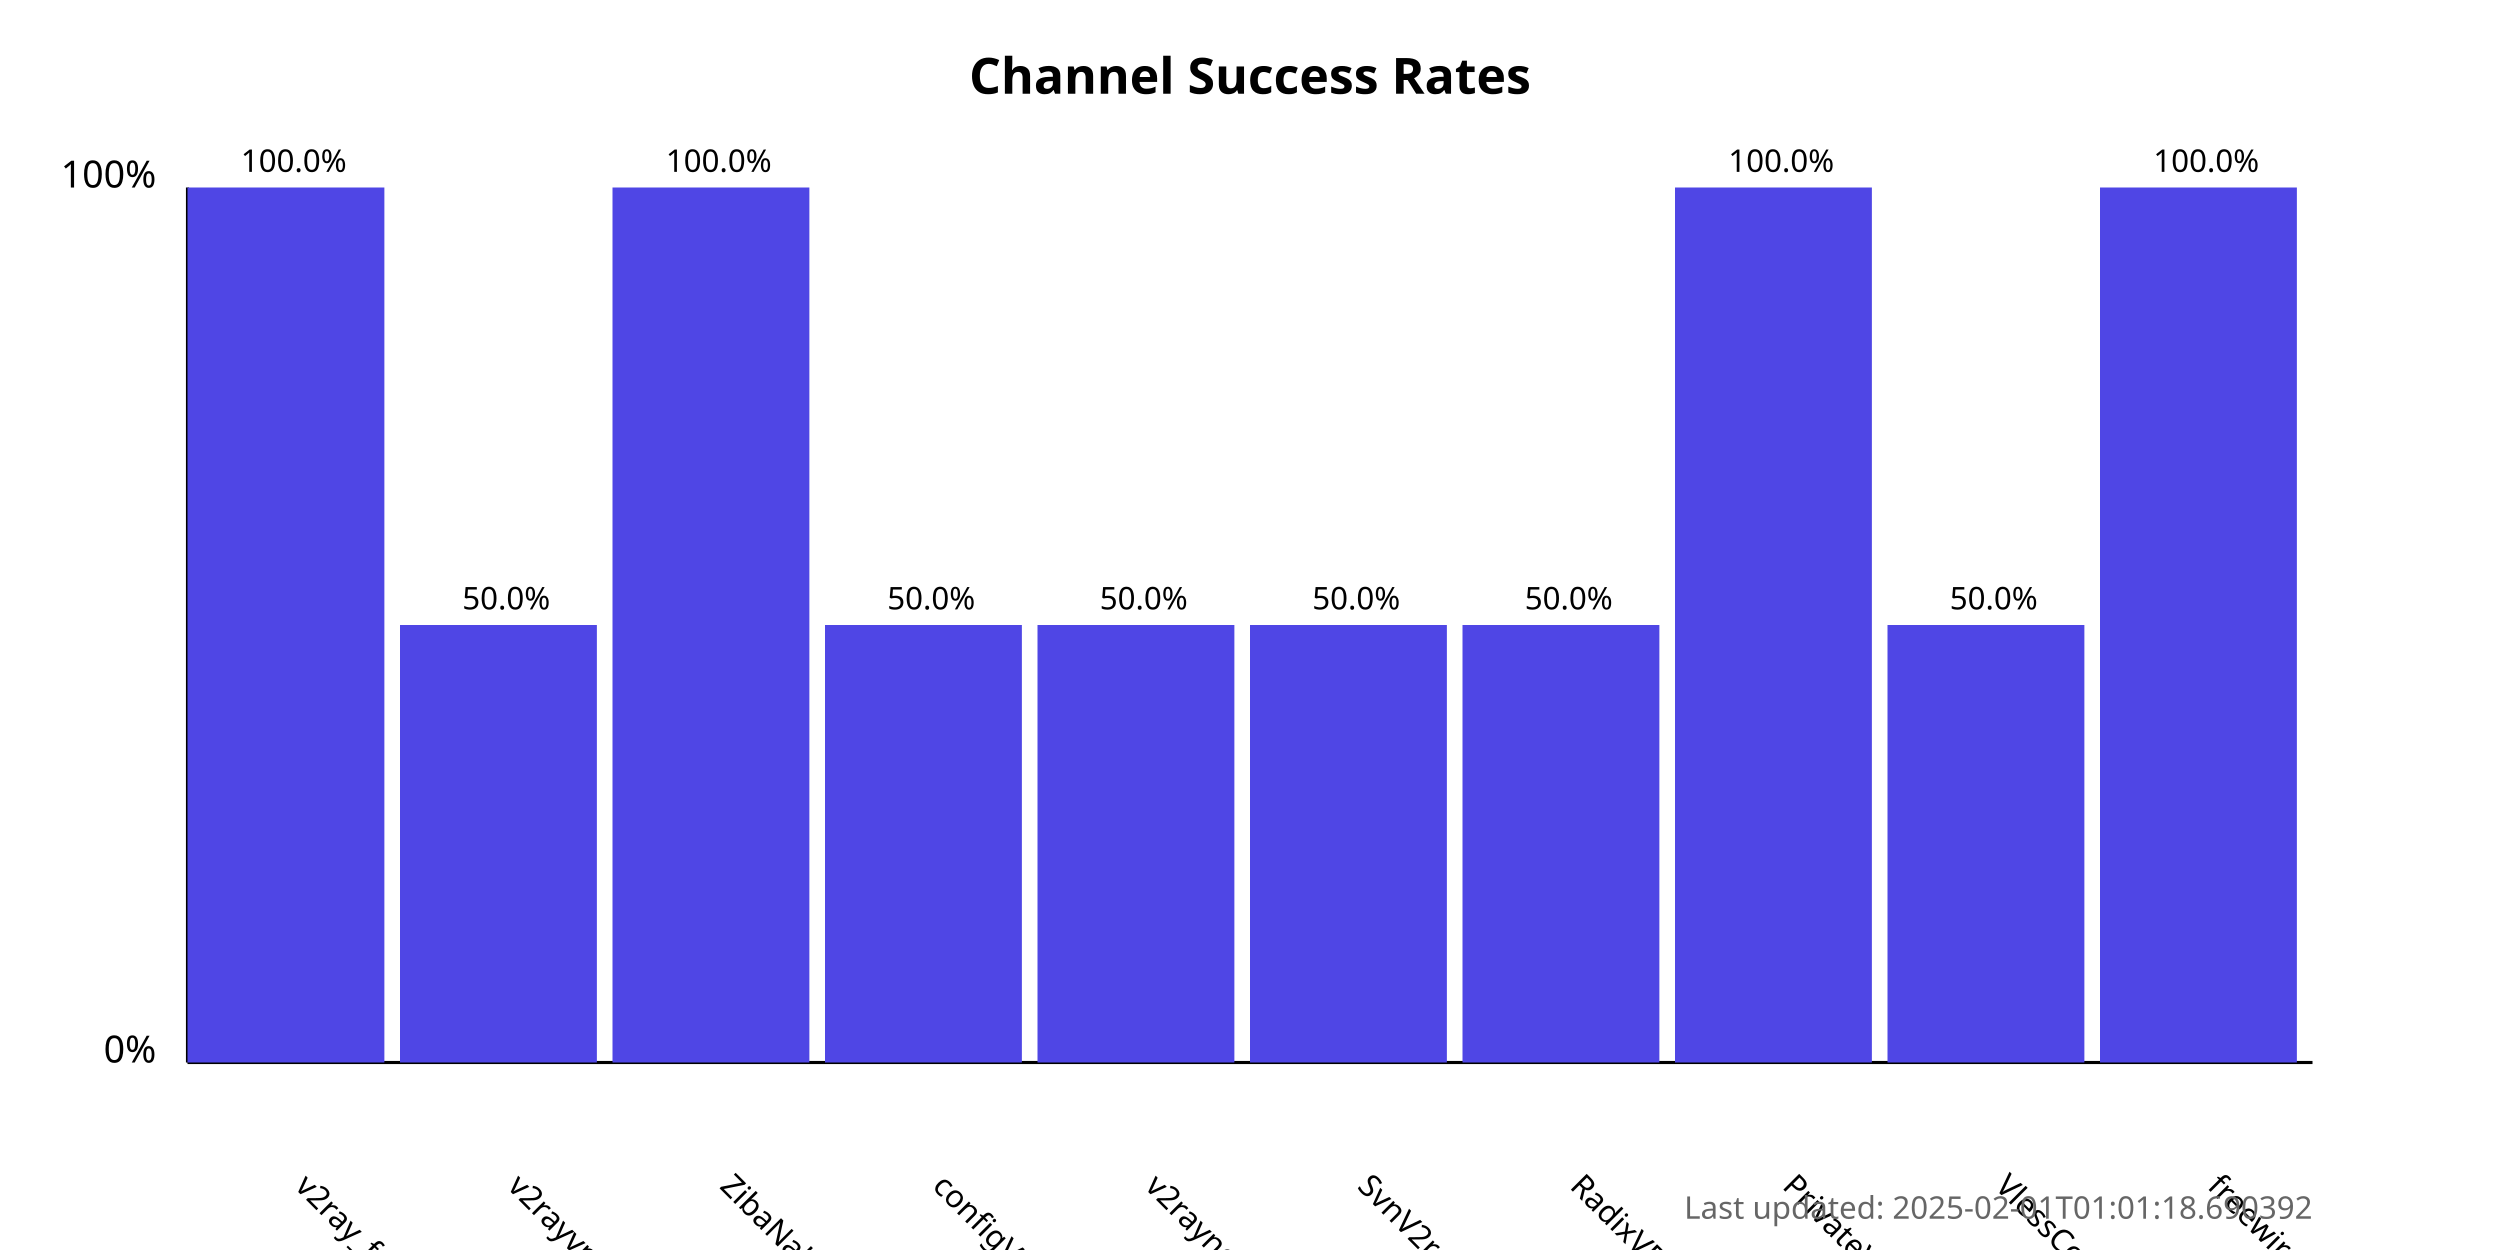
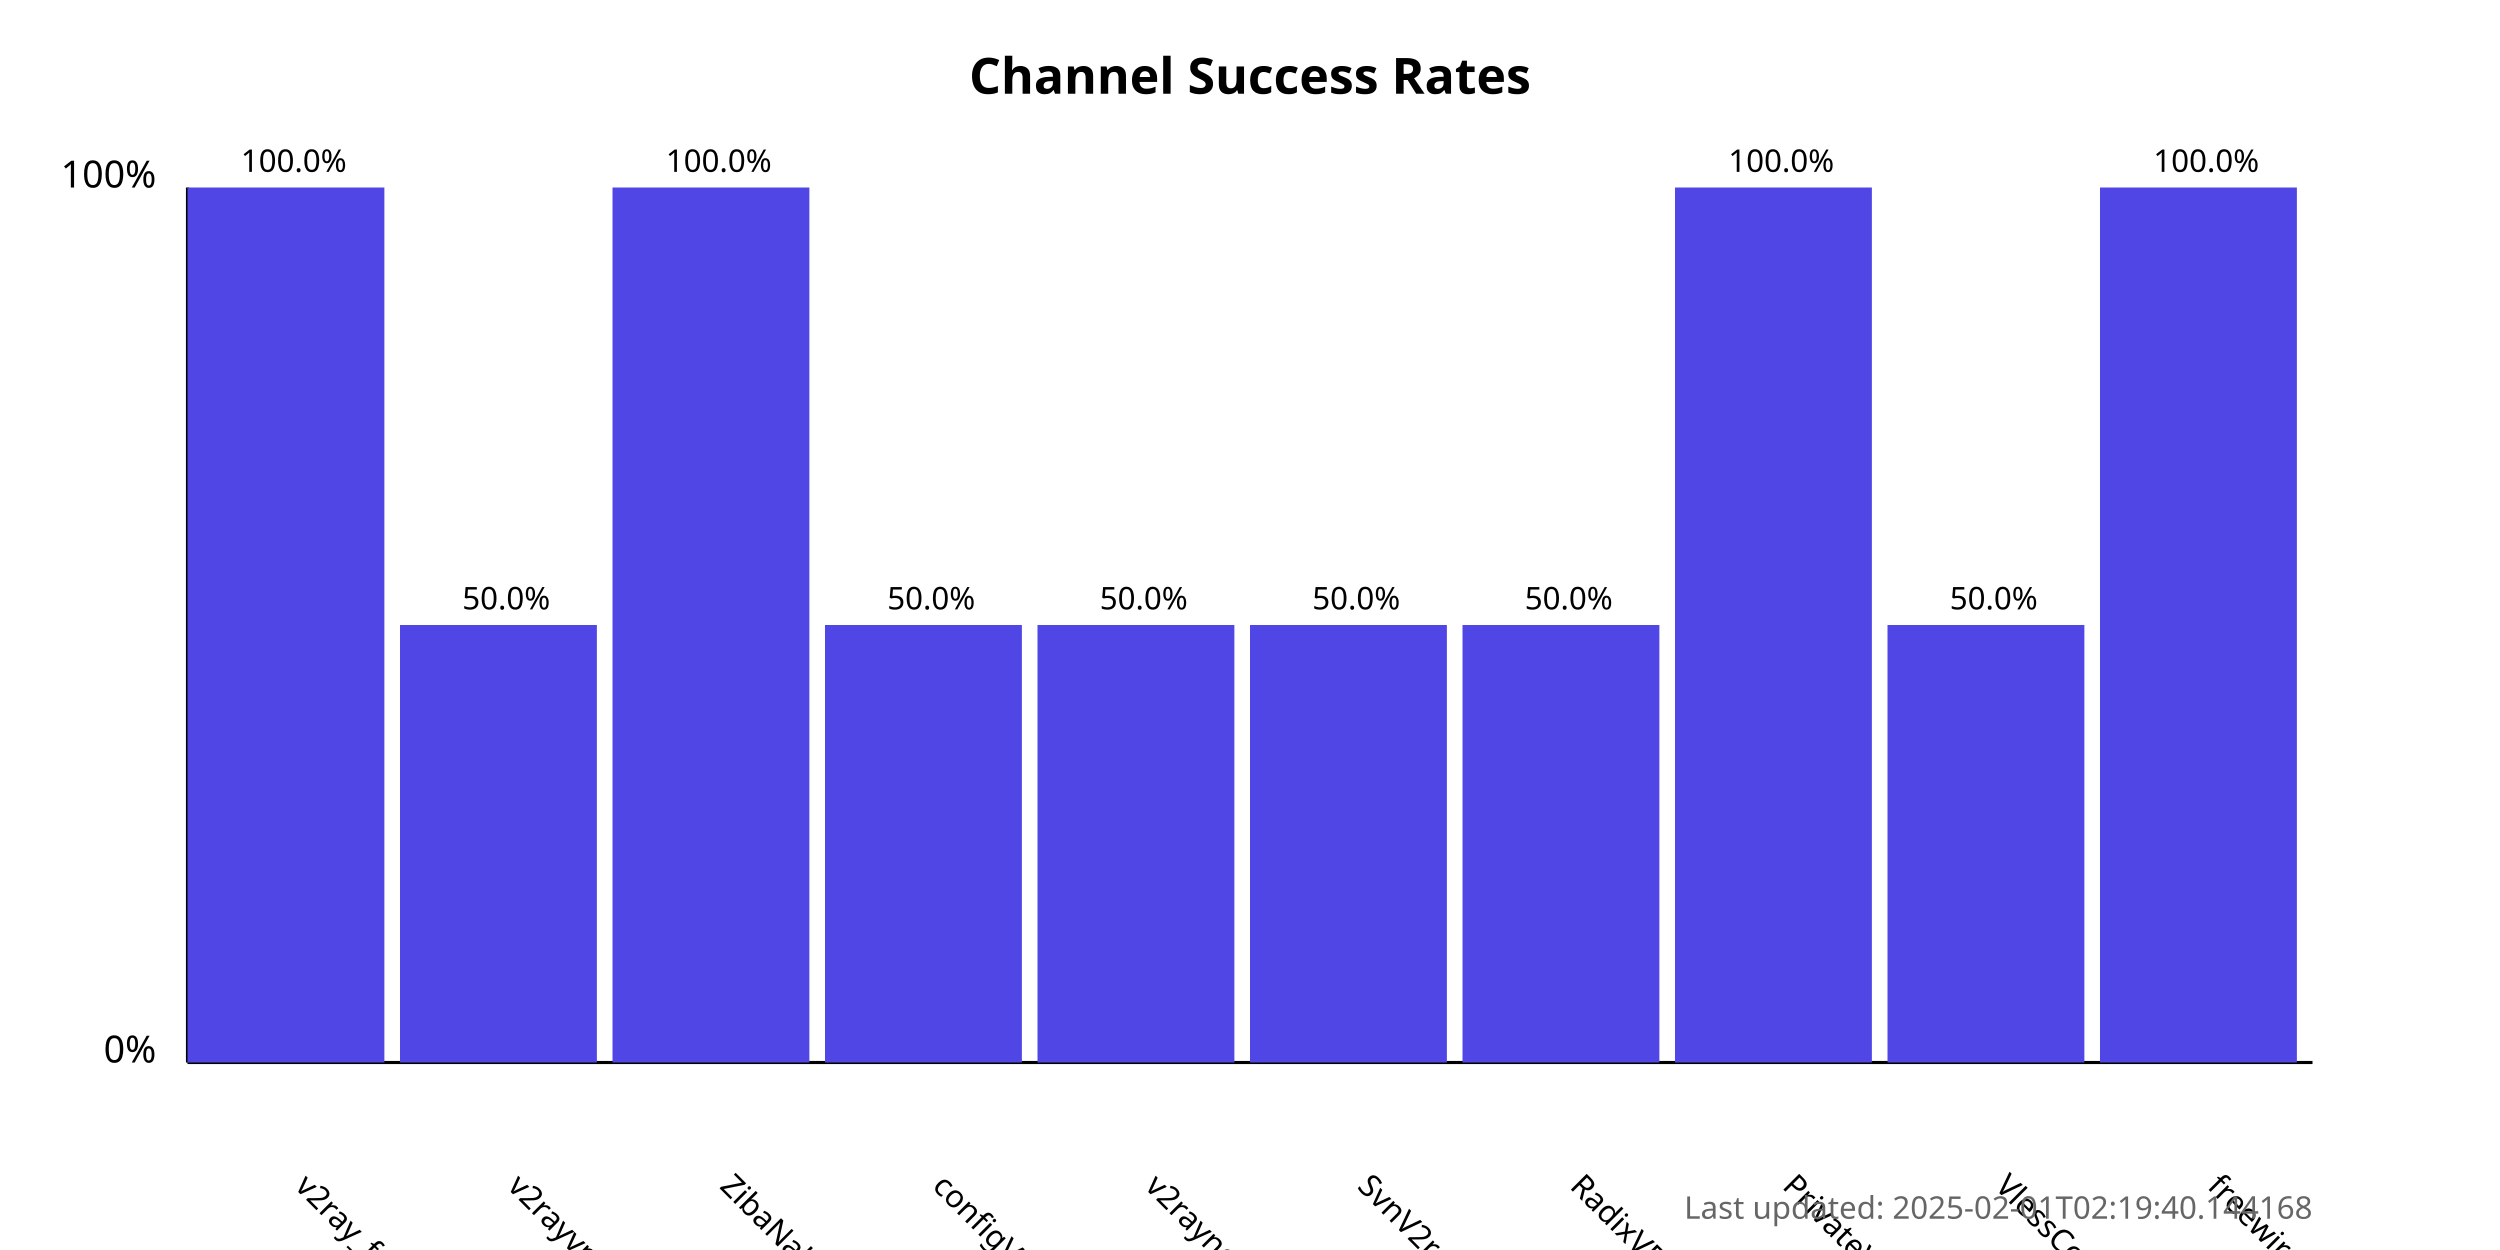
<svg xmlns="http://www.w3.org/2000/svg" width="800" height="400">
  <style>
            .chart-title { font: bold 16px sans-serif; }
            .axis-label { font: 12px sans-serif; }
            .tick-label { font: 10px sans-serif; }
            .bar { fill: #4f46e5; }
            .bar:hover { fill: #6366f1; }
            .timestamp { font: 10px sans-serif; fill: #666; }
        </style>
  <text x="400.0" y="30" text-anchor="middle" class="chart-title">
            Channel Success Rates
        </text>
  <line x1="60" y1="340" x2="60" y2="60" stroke="black" stroke-width="1" />
  <line x1="60" y1="340" x2="740" y2="340" stroke="black" stroke-width="1" />
  <text x="50" y="340" text-anchor="end" class="axis-label">0%</text>
  <text x="50" y="60" text-anchor="end" class="axis-label">100%</text>
  <g>
    <rect x="60" y="60.0" width="63.0" height="280.0" class="bar" />
    <text x="94.0" y="380" transform="rotate(45, 94.0, 380)" text-anchor="start" class="tick-label">
                v2ray_free_conf
            </text>
    <text x="94.0" y="55.0" text-anchor="middle" class="tick-label">
                100.0%
            </text>
  </g>
  <g>
    <rect x="128.0" y="200.0" width="63.0" height="140.0" class="bar" />
    <text x="162.0" y="380" transform="rotate(45, 162.0, 380)" text-anchor="start" class="tick-label">
                v2rayvpno
            </text>
    <text x="162.0" y="195.0" text-anchor="middle" class="tick-label">
                50.0%
            </text>
  </g>
  <g>
    <rect x="196.0" y="60.0" width="63.0" height="280.0" class="bar" />
    <text x="230.0" y="380" transform="rotate(45, 230.0, 380)" text-anchor="start" class="tick-label">
                ZibaNabz
            </text>
    <text x="230.0" y="55.0" text-anchor="middle" class="tick-label">
                100.0%
            </text>
  </g>
  <g>
    <rect x="264.0" y="200.0" width="63.0" height="140.0" class="bar" />
    <text x="298.0" y="380" transform="rotate(45, 298.0, 380)" text-anchor="start" class="tick-label">
                configV2rayForFree
            </text>
    <text x="298.0" y="195.0" text-anchor="middle" class="tick-label">
                50.0%
            </text>
  </g>
  <g>
    <rect x="332.0" y="200.0" width="63.0" height="140.0" class="bar" />
    <text x="366.0" y="380" transform="rotate(45, 366.0, 380)" text-anchor="start" class="tick-label">
                v2rayngvpn
            </text>
    <text x="366.0" y="195.0" text-anchor="middle" class="tick-label">
                50.0%
            </text>
  </g>
  <g>
    <rect x="400.0" y="200.0" width="63.0" height="140.0" class="bar" />
    <text x="434.0" y="380" transform="rotate(45, 434.0, 380)" text-anchor="start" class="tick-label">
                SvnV2ray
            </text>
    <text x="434.0" y="195.0" text-anchor="middle" class="tick-label">
                50.0%
            </text>
  </g>
  <g>
    <rect x="468.0" y="200.0" width="63.0" height="140.0" class="bar" />
    <text x="502.0" y="380" transform="rotate(45, 502.0, 380)" text-anchor="start" class="tick-label">
                RadixVPN
            </text>
    <text x="502.0" y="195.0" text-anchor="middle" class="tick-label">
                50.0%
            </text>
  </g>
  <g>
    <rect x="536.0" y="60.0" width="63.0" height="280.0" class="bar" />
    <text x="570.0" y="380" transform="rotate(45, 570.0, 380)" text-anchor="start" class="tick-label">
                PrivateVPNs
            </text>
    <text x="570.0" y="55.0" text-anchor="middle" class="tick-label">
                100.0%
            </text>
  </g>
  <g>
    <rect x="604.0" y="200.0" width="63.0" height="140.0" class="bar" />
    <text x="638.0" y="380" transform="rotate(45, 638.0, 380)" text-anchor="start" class="tick-label">
                VlessConfig
            </text>
    <text x="638.0" y="195.0" text-anchor="middle" class="tick-label">
                50.0%
            </text>
  </g>
  <g>
    <rect x="672.0" y="60.0" width="63.0" height="280.0" class="bar" />
    <text x="706.0" y="380" transform="rotate(45, 706.0, 380)" text-anchor="start" class="tick-label">
                freewireguard
            </text>
    <text x="706.0" y="55.0" text-anchor="middle" class="tick-label">
                100.0%
            </text>
  </g>
  <text x="740" y="390" text-anchor="end" class="timestamp">
-             Last updated: 2025-02-01T01:01:18.690392
+             Last updated: 2025-02-01T02:19:40.144168
        </text>
</svg>
